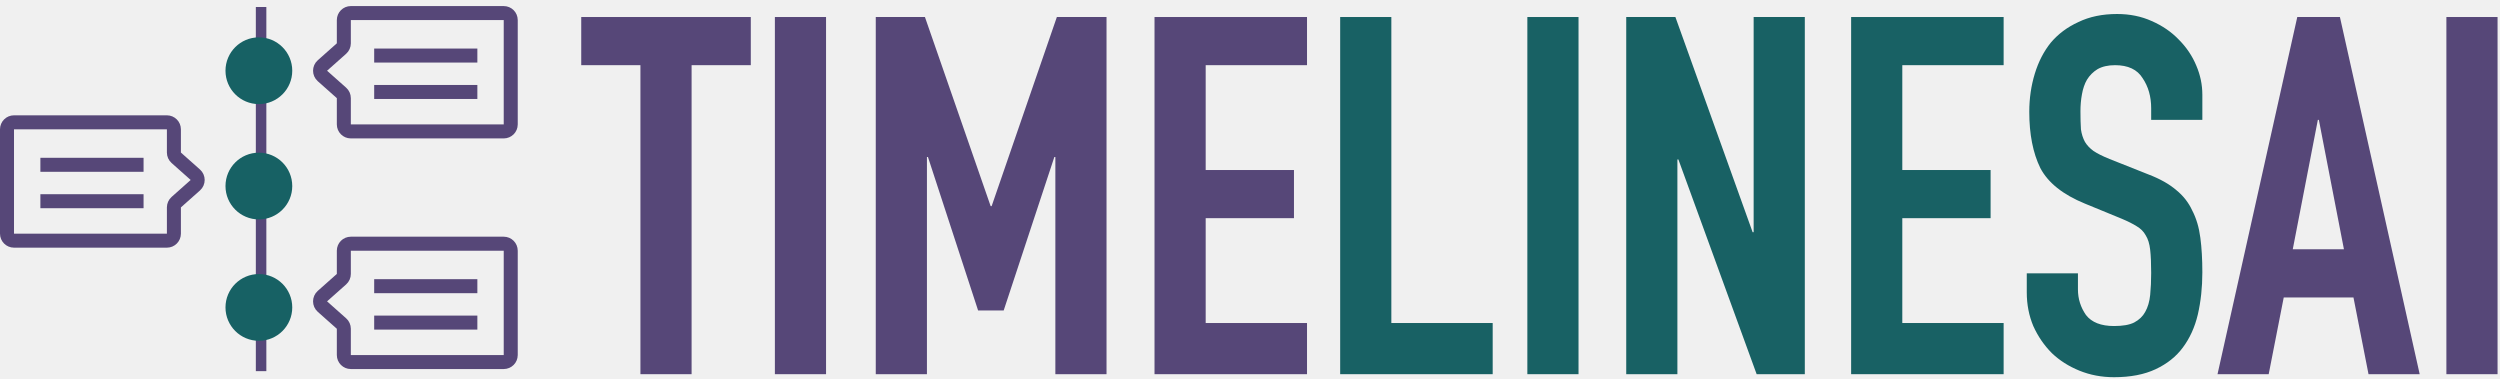
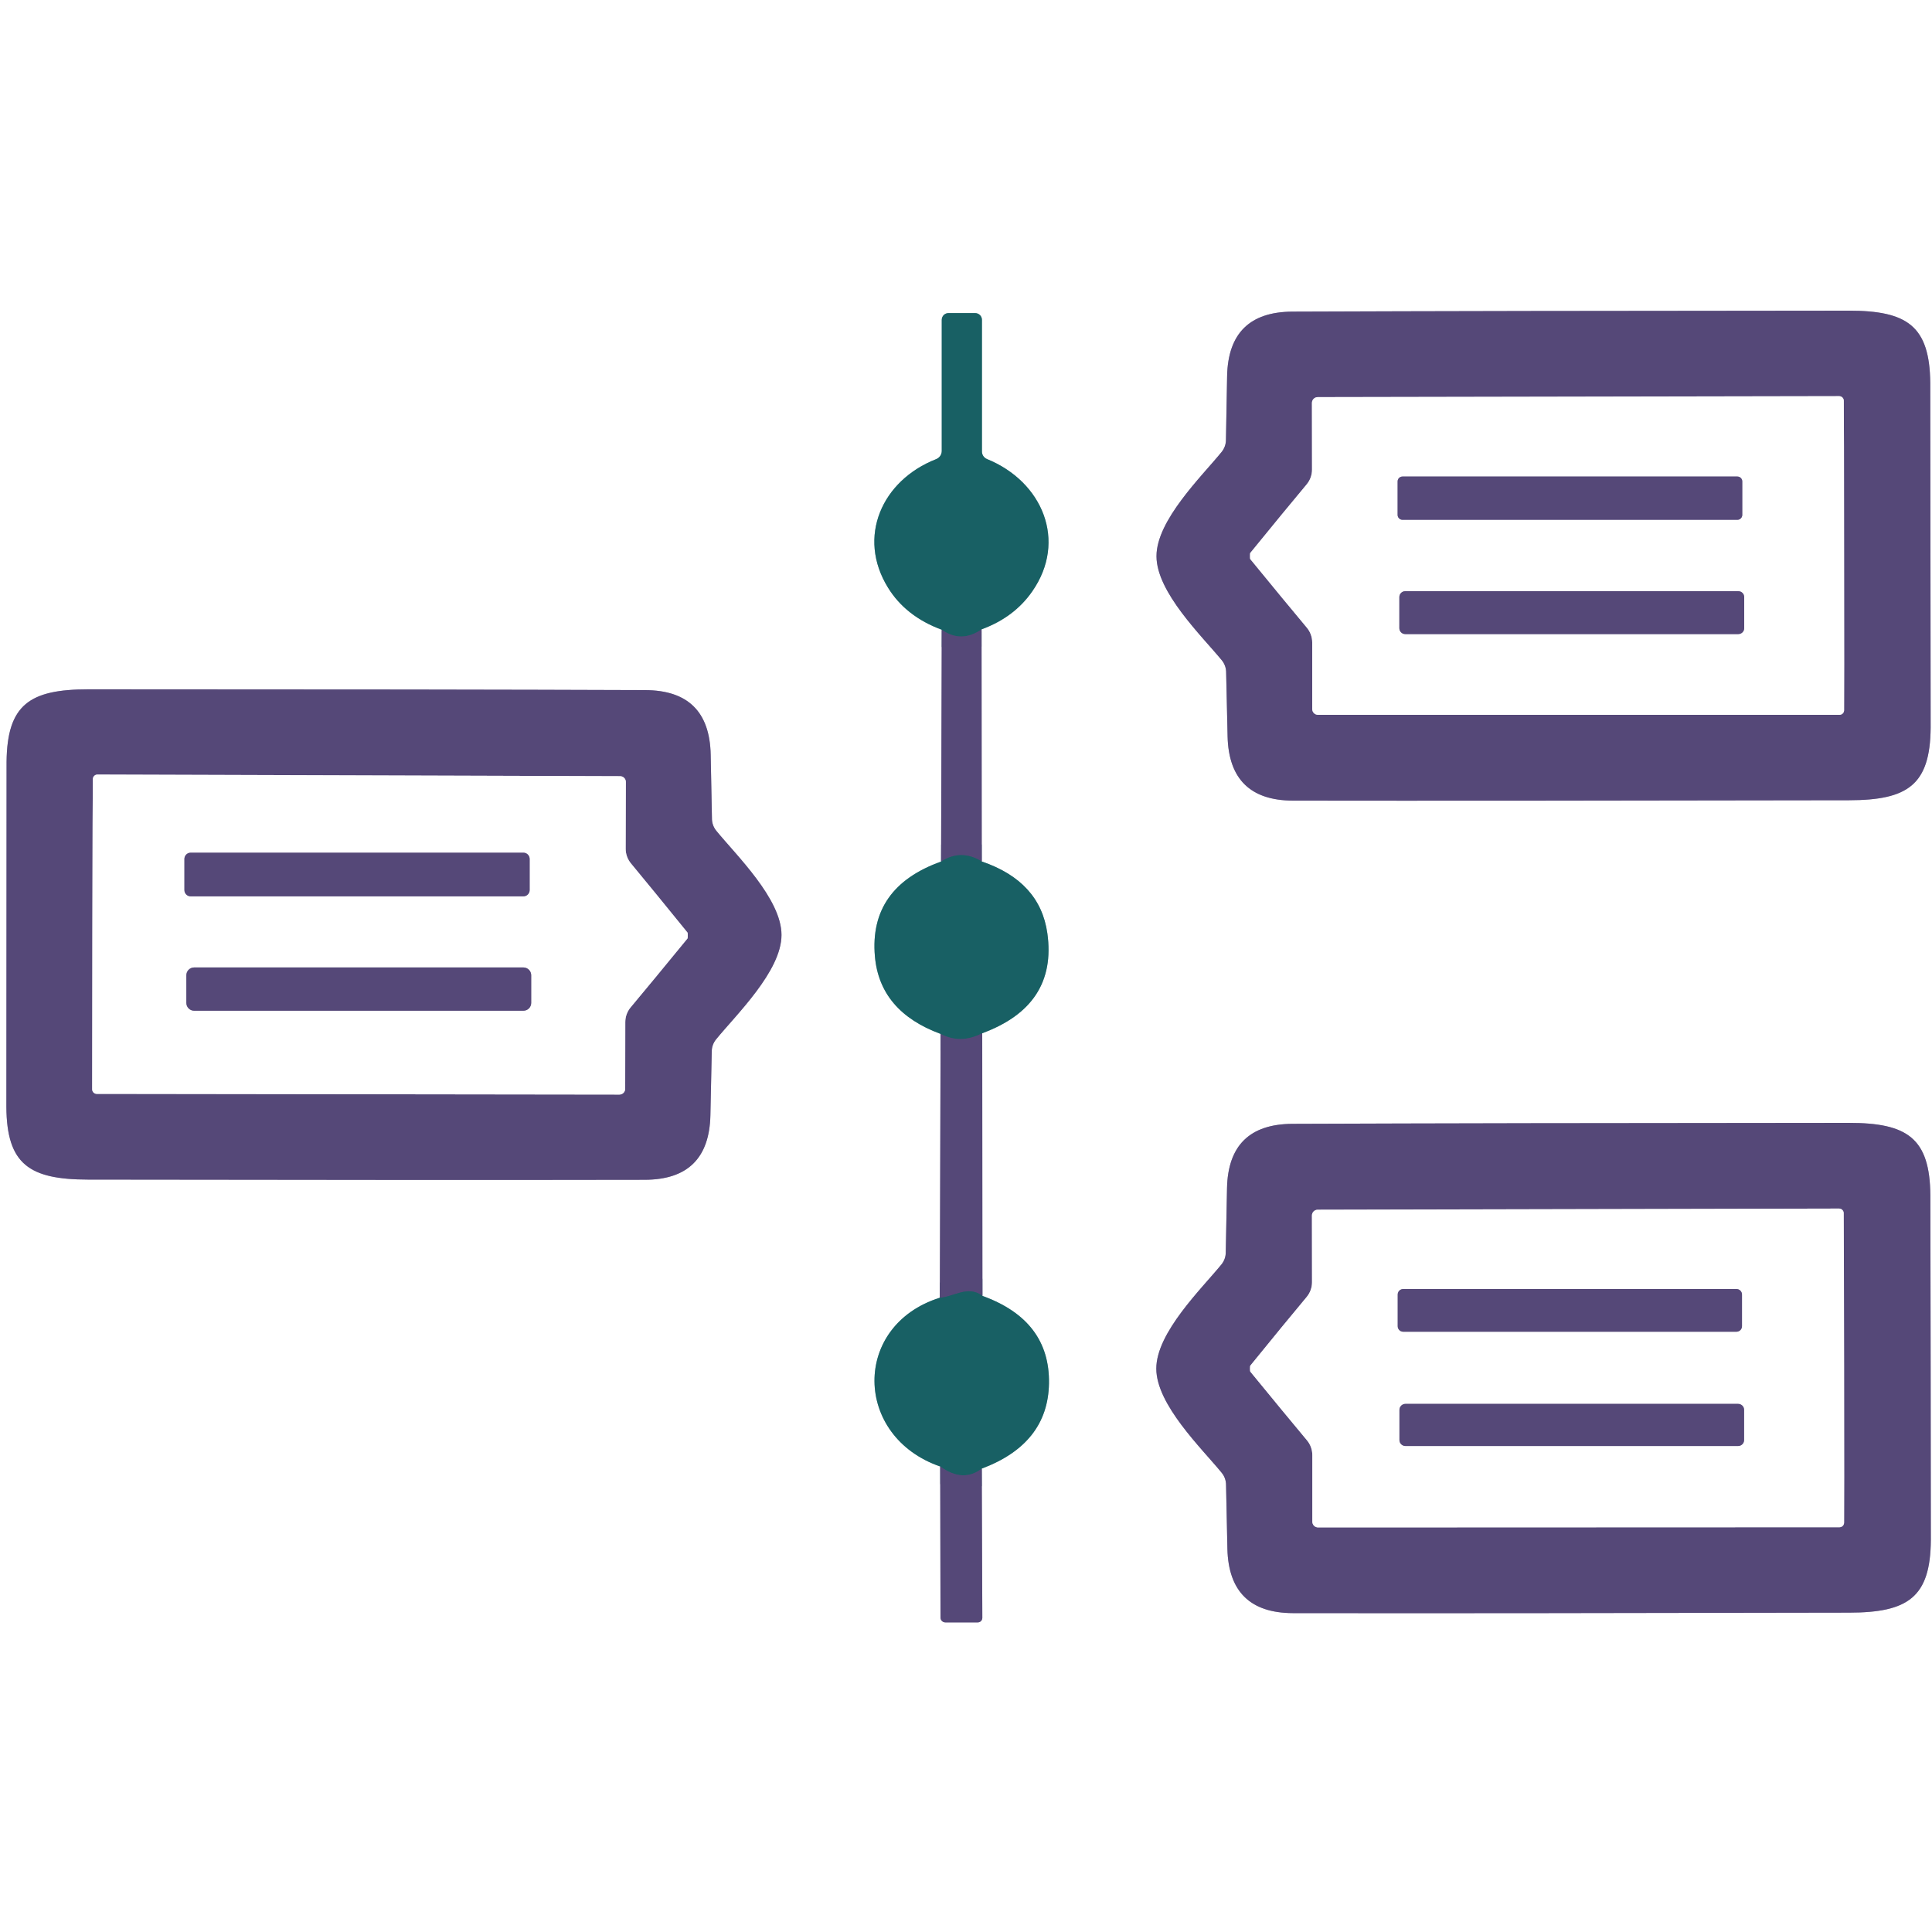
- <svg xmlns="http://www.w3.org/2000/svg" width="357" height="54" viewBox="0 0 357 54" fill="none">
-   <path d="M331.132 17.115H330.989L327.407 35.597H334.714L331.132 17.115ZM328.052 2.43H334.141L345.531 53.434H338.224L336.075 42.474H326.118L323.969 53.434H316.662L328.052 2.43Z" fill="#564778" />
-   <path d="M349.344 2.43H356.651V53.434H349.344V2.43Z" fill="#564778" />
-   <path d="M191.377 2.43H198.684V46.127H213.155V53.434H191.377V2.43Z" fill="#186164" />
-   <path d="M218.106 2.43H225.413V53.434H218.106V2.43Z" fill="#186164" />
-   <path d="M232.225 2.43H239.246L250.277 33.161H250.421V2.43H257.727V53.434H250.85L239.675 22.774H239.532V53.434H232.225V2.43Z" fill="#186164" />
-   <path d="M264.342 2.43H286.119V9.307H271.649V24.279H284.257V31.156H271.649V46.127H286.119V53.434H264.342V2.43Z" fill="#186164" />
-   <path d="M314.495 17.115H307.188V15.467C307.188 13.796 306.782 12.363 305.97 11.169C305.206 9.928 303.893 9.307 302.031 9.307C301.028 9.307 300.192 9.498 299.523 9.88C298.902 10.262 298.401 10.763 298.019 11.384C297.685 11.957 297.446 12.65 297.303 13.462C297.159 14.226 297.088 15.038 297.088 15.897C297.088 16.9 297.112 17.76 297.159 18.476C297.255 19.145 297.446 19.742 297.732 20.267C298.019 20.745 298.425 21.174 298.95 21.556C299.523 21.939 300.287 22.321 301.243 22.703L306.83 24.923C308.454 25.544 309.767 26.284 310.77 27.144C311.773 27.956 312.537 28.935 313.062 30.081C313.635 31.18 314.018 32.469 314.209 33.949C314.4 35.382 314.495 37.03 314.495 38.892C314.495 41.041 314.28 43.047 313.85 44.91C313.421 46.724 312.704 48.3 311.701 49.638C310.746 50.927 309.457 51.954 307.833 52.718C306.209 53.482 304.227 53.864 301.887 53.864C300.12 53.864 298.473 53.554 296.944 52.933C295.416 52.312 294.103 51.476 293.004 50.425C291.906 49.327 291.023 48.038 290.354 46.557C289.733 45.077 289.423 43.477 289.423 41.758V39.035H296.73V41.328C296.73 42.665 297.112 43.883 297.876 44.981C298.688 46.032 300.025 46.557 301.887 46.557C303.129 46.557 304.084 46.39 304.753 46.056C305.469 45.674 305.994 45.172 306.329 44.551C306.711 43.883 306.95 43.071 307.045 42.116C307.141 41.161 307.188 40.11 307.188 38.964C307.188 37.627 307.141 36.528 307.045 35.669C306.95 34.809 306.735 34.117 306.4 33.591C306.114 33.066 305.684 32.636 305.111 32.302C304.586 31.968 303.869 31.609 302.962 31.227L297.732 29.078C294.58 27.789 292.455 26.093 291.357 23.992C290.306 21.843 289.781 19.169 289.781 15.969C289.781 14.059 290.044 12.244 290.569 10.525C291.094 8.805 291.858 7.325 292.861 6.083C293.912 4.842 295.225 3.863 296.801 3.146C298.377 2.382 300.216 2 302.317 2C304.132 2 305.779 2.334 307.26 3.003C308.788 3.671 310.078 4.555 311.128 5.653C312.227 6.752 313.062 7.993 313.635 9.378C314.209 10.716 314.495 12.101 314.495 13.533V17.115Z" fill="#186164" />
-   <path d="M91.453 9.307H83V2.43H107.213V9.307H98.76V53.434H91.453V9.307Z" fill="#564778" />
-   <path d="M110.653 2.43H117.96V53.434H110.653V2.43Z" fill="#564778" />
-   <path d="M125.059 2.43H132.08L141.464 29.436H141.607L150.92 2.43H158.012V53.434H150.705V22.416H150.562L143.326 44.336H139.673L132.51 22.416H132.366V53.434H125.059V2.43Z" fill="#564778" />
-   <path d="M164.865 2.43H186.642V9.307H172.171V24.279H184.779V31.155H172.171V46.127H186.642V53.434H164.865V2.43Z" fill="#564778" />
-   <path d="M71.933 1.867H50.1C49.548 1.867 49.1 2.314 49.1 2.867V6.184C49.1 6.47 48.978 6.742 48.765 6.932L46.041 9.353C45.593 9.75 45.593 10.45 46.041 10.847L48.765 13.268C48.978 13.458 49.1 13.73 49.1 14.016V17.767C49.1 18.319 49.548 18.767 50.1 18.767H71.933C72.486 18.767 72.933 18.319 72.933 17.767V2.867C72.933 2.314 72.486 1.867 71.933 1.867Z" stroke="#564778" stroke-width="2" />
-   <path d="M53.434 7.933H68.167" stroke="#564778" stroke-width="2" />
-   <path d="M53.434 13.133H68.167" stroke="#564778" stroke-width="2" />
-   <path d="M71.933 34.8H50.1C49.548 34.8 49.1 35.248 49.1 35.8V39.117C49.1 39.403 48.978 39.675 48.765 39.865L46.041 42.286C45.593 42.684 45.593 43.383 46.041 43.781L48.765 46.202C48.978 46.391 49.1 46.663 49.1 46.949V50.7C49.1 51.252 49.548 51.7 50.1 51.7H71.933C72.486 51.7 72.933 51.252 72.933 50.7V35.8C72.933 35.248 72.486 34.8 71.933 34.8Z" stroke="#564778" stroke-width="2" />
-   <path d="M53.434 40.867H68.167" stroke="#564778" stroke-width="2" />
-   <path d="M53.434 46.067H68.167" stroke="#564778" stroke-width="2" />
-   <path d="M2 17.467H23.833C24.386 17.467 24.833 17.915 24.833 18.467V21.784C24.833 22.07 24.956 22.342 25.169 22.532L27.893 24.953C28.34 25.351 28.34 26.05 27.893 26.448L25.169 28.869C24.956 29.058 24.833 29.33 24.833 29.616V33.367C24.833 33.919 24.386 34.367 23.833 34.367H2C1.448 34.367 1 33.919 1 33.367V18.467C1 17.915 1.448 17.467 2 17.467Z" stroke="#564778" stroke-width="2" />
-   <path d="M20.5 23.533H5.767" stroke="#564778" stroke-width="2" />
-   <path d="M20.5 28.733H5.767" stroke="#564778" stroke-width="2" />
-   <line x1="37.284" y1="1" x2="37.284" y2="53" stroke="#564779" stroke-width="1.5" />
-   <circle cx="36.967" cy="10.1" r="4.767" fill="#176164" />
-   <circle cx="36.967" cy="26.567" r="4.767" fill="#176164" />
-   <circle cx="36.967" cy="43.9" r="4.767" fill="#176164" />
+ <svg xmlns="http://www.w3.org/2000/svg" version="1.1" viewBox="0.00 0.00 200.00 200.00" width="128" height="128">
+   <g stroke-width="2.00" fill="none" stroke-linecap="butt">
+     <path stroke="#aaa4bc" vector-effect="non-scaling-stroke" d="   M 199.84 57.49   Q 199.82 40.05 199.82 39.65   C 199.76 33.72 197.42 32.16 191.37 32.16   Q 154.35 32.18 133.79 32.26   Q 127.17 32.29 127.03 38.93   Q 126.91 45.21 126.91 45.51   A 1.99 1.98 -25.8 0 1 126.45 46.80   C 124.41 49.31 119.71 53.86 119.72 57.58   C 119.72 61.31 124.42 65.84 126.48 68.35   A 1.99 1.98 25.7 0 1 126.93 69.64   Q 126.93 69.94 127.08 76.22   Q 127.23 82.86 133.85 82.88   Q 154.41 82.91 191.43 82.84   C 197.48 82.83 199.81 81.26 199.86 75.33   Q 199.86 74.93 199.84 57.49" />
+     <path stroke="#aaa4bc" vector-effect="non-scaling-stroke" d="   M 97.49 65.19   L 97.42 89.19" />
+     <path stroke="#8cb0b2" vector-effect="non-scaling-stroke" d="   M 97.42 89.19   Q 89.95 91.86 90.57 99.00   Q 91.07 104.71 97.37 107.03" />
+     <path stroke="#aaa4bc" vector-effect="non-scaling-stroke" d="   M 97.37 107.03   L 97.29 134.34" />
+     <path stroke="#8cb0b2" vector-effect="non-scaling-stroke" d="   M 97.29 134.34   C 88.17 137.21 88.36 148.72 97.33 151.81" />
+     <path stroke="#aaa4bc" vector-effect="non-scaling-stroke" d="   M 97.33 151.81   L 97.36 167.45   A 0.50 0.50 0.0 0 0 97.86 167.95   L 101.22 167.95   A 0.47 0.47 0.0 0 0 101.69 167.48   L 101.63 152.03" />
+     <path stroke="#8cb0b2" vector-effect="non-scaling-stroke" d="   M 101.63 152.03   Q 108.48 149.46 108.59 143.22   Q 108.70 136.68 101.70 134.15" />
+     <path stroke="#aaa4bc" vector-effect="non-scaling-stroke" d="   M 101.70 134.15   L 101.68 106.96" />
+     <path stroke="#8cb0b2" vector-effect="non-scaling-stroke" d="   M 101.68 106.96   Q 109.47 104.09 108.42 96.61   Q 107.66 91.23 101.63 89.18" />
+     <path stroke="#aaa4bc" vector-effect="non-scaling-stroke" d="   M 101.63 89.18   L 101.61 65.15" />
+     <path stroke="#8cb0b2" vector-effect="non-scaling-stroke" d="   M 101.61 65.15   Q 104.99 63.91 106.85 61.23   C 110.51 55.99 107.91 49.85 102.17 47.52   A 0.85 0.84 11.6 0 1 101.65 46.74   L 101.65 33.11   A 0.71 0.70 -0.0 0 0 100.94 32.41   L 98.19 32.41   A 0.70 0.70 0.0 0 0 97.49 33.11   L 97.49 46.68   A 0.92 0.91 -10.9 0 1 96.91 47.53   C 91.29 49.73 88.68 55.59 91.93 60.84   Q 93.76 63.81 97.49 65.19" />
+     <path stroke="#37546e" vector-effect="non-scaling-stroke" d="   M 101.61 65.15   Q 99.51 66.61 97.49 65.19" />
+     <path stroke="#37546e" vector-effect="non-scaling-stroke" d="   M 101.63 89.18   Q 99.49 87.86 97.42 89.19" />
+     <path stroke="#37546e" vector-effect="non-scaling-stroke" d="   M 101.68 106.96   Q 99.44 108.12 97.37 107.03" />
+     <path stroke="#37546e" vector-effect="non-scaling-stroke" d="   M 101.70 134.15   C 100.22 133.00 98.63 134.29 97.29 134.34" />
+     <path stroke="#37546e" vector-effect="non-scaling-stroke" d="   M 101.63 152.03   Q 99.70 153.52 97.33 151.81" />
+     <path stroke="#aaa4bc" vector-effect="non-scaling-stroke" d="   M 0.67 96.73   Q 0.65 114.19 0.66 114.59   C 0.70 120.53 3.04 122.10 9.10 122.11   Q 46.17 122.17 66.76 122.13   Q 73.39 122.11 73.54 115.46   Q 73.68 109.17 73.68 108.87   A 2.00 1.98 -25.7 0 1 74.14 107.58   C 76.19 105.06 80.90 100.53 80.90 96.79   C 80.91 93.06 76.20 88.52 74.15 86.00   A 2.00 1.98 25.8 0 1 73.70 84.71   Q 73.70 84.41 73.57 78.12   Q 73.43 71.47 66.80 71.44   Q 46.21 71.36 9.14 71.36   C 3.08 71.36 0.74 72.93 0.68 78.87   Q 0.68 79.27 0.67 96.73" />
+     <path stroke="#aaa4bc" vector-effect="non-scaling-stroke" d="   M 199.86 141.58   Q 199.84 124.14 199.83 123.74   C 199.78 117.81 197.44 116.24 191.38 116.24   Q 154.35 116.26 133.78 116.34   Q 127.15 116.38 127.02 123.02   Q 126.89 129.30 126.89 129.60   A 1.99 1.98 -25.8 0 1 126.44 130.90   C 124.39 133.41 119.70 137.95 119.70 141.68   C 119.70 145.41 124.41 149.94 126.46 152.45   A 1.99 1.98 25.7 0 1 126.92 153.74   Q 126.92 154.04 127.06 160.33   Q 127.22 166.97 133.84 166.99   Q 154.41 167.02 191.44 166.94   C 197.50 166.93 199.84 165.36 199.88 159.43   Q 199.88 159.03 199.86 141.58" />
+     <path stroke="#aaa4bc" vector-effect="non-scaling-stroke" d="   M 129.40 57.56   Q 129.40 57.84 129.42 57.87   Q 133.07 62.33 135.27 64.96   A 2.40 2.36 25.2 0 1 135.84 66.50   L 135.84 73.40   A 0.60 0.60 0.0 0 0 136.44 74.00   L 190.42 74.00   A 0.48 0.48 0.0 0 0 190.90 73.53   Q 190.92 72.08 190.90 57.50   Q 190.89 42.93 190.87 41.48   A 0.48 0.48 0.0 0 0 190.39 41.01   L 136.41 41.11   A 0.60 0.60 0.0 0 0 135.81 41.71   L 135.82 48.61   A 2.40 2.36 -25.3 0 1 135.26 50.15   Q 133.06 52.78 129.42 57.25   Q 129.40 57.28 129.40 57.56" />
+     <path stroke="#aaa4bc" vector-effect="non-scaling-stroke" d="   M 180.36 49.84   A 0.51 0.51 0.0 0 0 179.85 49.33   L 145.19 49.33   A 0.51 0.51 0.0 0 0 144.68 49.84   L 144.68 53.30   A 0.51 0.51 0.0 0 0 145.19 53.81   L 179.85 53.81   A 0.51 0.51 0.0 0 0 180.36 53.30   L 180.36 49.84" />
+     <path stroke="#aaa4bc" vector-effect="non-scaling-stroke" d="   M 180.56 61.81   A 0.61 0.61 0.0 0 0 179.95 61.20   L 145.47 61.20   A 0.61 0.61 0.0 0 0 144.86 61.81   L 144.86 65.03   A 0.61 0.61 0.0 0 0 145.47 65.64   L 179.95 65.64   A 0.61 0.61 0.0 0 0 180.56 65.03   L 180.56 61.81" />
+     <path stroke="#aaa4bc" vector-effect="non-scaling-stroke" d="   M 71.20 96.84   Q 71.20 96.57 71.17 96.54   Q 67.53 92.05 65.34 89.41   A 2.40 2.36 25.4 0 1 64.77 87.86   L 64.79 80.95   A 0.60 0.60 0.0 0 0 64.19 80.35   L 10.10 80.18   A 0.48 0.48 0.0 0 0 9.61 80.65   Q 9.59 82.10 9.56 96.71   Q 9.53 111.31 9.54 112.76   A 0.48 0.48 0.0 0 0 10.02 113.24   L 64.12 113.31   A 0.60 0.60 0.0 0 0 64.72 112.71   L 64.73 105.80   A 2.40 2.36 -25.1 0 1 65.31 104.25   Q 67.51 101.62 71.17 97.15   Q 71.20 97.12 71.20 96.84" />
+     <path stroke="#aaa4bc" vector-effect="non-scaling-stroke" d="   M 54.83 88.92   A 0.65 0.65 0.0 0 0 54.18 88.27   L 19.74 88.27   A 0.65 0.65 0.0 0 0 19.09 88.92   L 19.09 92.14   A 0.65 0.65 0.0 0 0 19.74 92.79   L 54.18 92.79   A 0.65 0.65 0.0 0 0 54.83 92.14   L 54.83 88.92" />
+     <path stroke="#aaa4bc" vector-effect="non-scaling-stroke" d="   M 54.99 100.96   A 0.81 0.81 0.0 0 0 54.18 100.15   L 20.10 100.15   A 0.81 0.81 0.0 0 0 19.29 100.96   L 19.29 103.82   A 0.81 0.81 0.0 0 0 20.10 104.63   L 54.18 104.63   A 0.81 0.81 0.0 0 0 54.99 103.82   L 54.99 100.96" />
+     <path stroke="#aaa4bc" vector-effect="non-scaling-stroke" d="   M 129.40 141.68   Q 129.40 141.96 129.43 141.99   Q 133.08 146.45 135.28 149.08   A 2.40 2.36 25.2 0 1 135.85 150.62   L 135.85 157.52   A 0.60 0.60 0.0 0 0 136.45 158.12   L 190.42 158.10   A 0.48 0.48 0.0 0 0 190.90 157.62   Q 190.92 156.17 190.90 141.60   Q 190.88 127.03 190.86 125.58   A 0.48 0.48 0.0 0 0 190.38 125.11   L 136.41 125.23   A 0.60 0.60 0.0 0 0 135.81 125.83   L 135.82 132.73   A 2.40 2.36 -25.3 0 1 135.26 134.27   Q 133.06 136.90 129.43 141.37   Q 129.40 141.40 129.40 141.68" />
+     <path stroke="#aaa4bc" vector-effect="non-scaling-stroke" d="   M 180.33 134.01   A 0.57 0.57 0.0 0 0 179.76 133.44   L 145.26 133.44   A 0.57 0.57 0.0 0 0 144.69 134.01   L 144.69 137.29   A 0.57 0.57 0.0 0 0 145.26 137.86   L 179.76 137.86   A 0.57 0.57 0.0 0 0 180.33 137.29   L 180.33 134.01" />
+     <path stroke="#aaa4bc" vector-effect="non-scaling-stroke" d="   M 180.55 145.95   A 0.62 0.62 0.0 0 0 179.93 145.33   L 145.49 145.33   A 0.62 0.62 0.0 0 0 144.87 145.95   L 144.87 149.07   A 0.62 0.62 0.0 0 0 145.49 149.69   L 179.93 149.69   A 0.62 0.62 0.0 0 0 180.55 149.07   L 180.55 145.95" />
+   </g>
+   <path fill="#ffffff" d="   M 200.00 0.00   L 200.00 200.00   L 0.00 200.00   L 0.00 0.00   L 200.00 0.00   Z   M 199.84 57.49   Q 199.82 40.05 199.82 39.65   C 199.76 33.72 197.42 32.16 191.37 32.16   Q 154.35 32.18 133.79 32.26   Q 127.17 32.29 127.03 38.93   Q 126.91 45.21 126.91 45.51   A 1.99 1.98 -25.8 0 1 126.45 46.80   C 124.41 49.31 119.71 53.86 119.72 57.58   C 119.72 61.31 124.42 65.84 126.48 68.35   A 1.99 1.98 25.7 0 1 126.93 69.64   Q 126.93 69.94 127.08 76.22   Q 127.23 82.86 133.85 82.88   Q 154.41 82.91 191.43 82.84   C 197.48 82.83 199.81 81.26 199.86 75.33   Q 199.86 74.93 199.84 57.49   Z   M 97.49 65.19   L 97.42 89.19   Q 89.95 91.86 90.57 99.00   Q 91.07 104.71 97.37 107.03   L 97.29 134.34   C 88.17 137.21 88.36 148.72 97.33 151.81   L 97.36 167.45   A 0.50 0.50 0.0 0 0 97.86 167.95   L 101.22 167.95   A 0.47 0.47 0.0 0 0 101.69 167.48   L 101.63 152.03   Q 108.48 149.46 108.59 143.22   Q 108.70 136.68 101.70 134.15   L 101.68 106.96   Q 109.47 104.09 108.42 96.61   Q 107.66 91.23 101.63 89.18   L 101.61 65.15   Q 104.99 63.91 106.85 61.23   C 110.51 55.99 107.91 49.85 102.17 47.52   A 0.85 0.84 11.6 0 1 101.65 46.74   L 101.65 33.11   A 0.71 0.70 -0.0 0 0 100.94 32.41   L 98.19 32.41   A 0.70 0.70 0.0 0 0 97.49 33.11   L 97.49 46.68   A 0.92 0.91 -10.9 0 1 96.91 47.53   C 91.29 49.73 88.68 55.59 91.93 60.84   Q 93.76 63.81 97.49 65.19   Z   M 0.67 96.73   Q 0.65 114.19 0.66 114.59   C 0.70 120.53 3.04 122.10 9.10 122.11   Q 46.17 122.17 66.76 122.13   Q 73.39 122.11 73.54 115.46   Q 73.68 109.17 73.68 108.87   A 2.00 1.98 -25.7 0 1 74.14 107.58   C 76.19 105.06 80.90 100.53 80.90 96.79   C 80.91 93.06 76.20 88.52 74.15 86.00   A 2.00 1.98 25.8 0 1 73.70 84.71   Q 73.70 84.41 73.57 78.12   Q 73.43 71.47 66.80 71.44   Q 46.21 71.36 9.14 71.36   C 3.08 71.36 0.74 72.93 0.68 78.87   Q 0.68 79.27 0.67 96.73   Z   M 199.86 141.58   Q 199.84 124.14 199.83 123.74   C 199.78 117.81 197.44 116.24 191.38 116.24   Q 154.35 116.26 133.78 116.34   Q 127.15 116.38 127.02 123.02   Q 126.89 129.30 126.89 129.60   A 1.99 1.98 -25.8 0 1 126.44 130.90   C 124.39 133.41 119.70 137.95 119.70 141.68   C 119.70 145.41 124.41 149.94 126.46 152.45   A 1.99 1.98 25.7 0 1 126.92 153.74   Q 126.92 154.04 127.06 160.33   Q 127.22 166.97 133.84 166.99   Q 154.41 167.02 191.44 166.94   C 197.50 166.93 199.84 165.36 199.88 159.43   Q 199.88 159.03 199.86 141.58   Z" />
+   <path fill="#554878" d="   M 199.84 57.49   Q 199.86 74.93 199.86 75.33   C 199.81 81.26 197.48 82.83 191.43 82.84   Q 154.41 82.91 133.85 82.88   Q 127.23 82.86 127.08 76.22   Q 126.93 69.94 126.93 69.64   A 1.99 1.98 25.7 0 0 126.48 68.35   C 124.42 65.84 119.72 61.31 119.72 57.58   C 119.71 53.86 124.41 49.31 126.45 46.80   A 1.99 1.98 -25.8 0 0 126.91 45.51   Q 126.91 45.21 127.03 38.93   Q 127.17 32.29 133.79 32.26   Q 154.35 32.18 191.37 32.16   C 197.42 32.16 199.76 33.72 199.82 39.65   Q 199.82 40.05 199.84 57.49   Z   M 129.40 57.56   Q 129.40 57.84 129.42 57.87   Q 133.07 62.33 135.27 64.96   A 2.40 2.36 25.2 0 1 135.84 66.50   L 135.84 73.40   A 0.60 0.60 0.0 0 0 136.44 74.00   L 190.42 74.00   A 0.48 0.48 0.0 0 0 190.90 73.53   Q 190.92 72.08 190.90 57.50   Q 190.89 42.93 190.87 41.48   A 0.48 0.48 0.0 0 0 190.39 41.01   L 136.41 41.11   A 0.60 0.60 0.0 0 0 135.81 41.71   L 135.82 48.61   A 2.40 2.36 -25.3 0 1 135.26 50.15   Q 133.06 52.78 129.42 57.25   Q 129.40 57.28 129.40 57.56   Z" />
+   <path fill="#186064" d="   M 101.61 65.15   Q 99.51 66.61 97.49 65.19   Q 93.76 63.81 91.93 60.84   C 88.68 55.59 91.29 49.73 96.91 47.53   A 0.92 0.91 -10.9 0 0 97.49 46.68   L 97.49 33.11   A 0.70 0.70 0.0 0 1 98.19 32.41   L 100.94 32.41   A 0.71 0.70 0.0 0 1 101.65 33.11   L 101.65 46.74   A 0.85 0.84 11.6 0 0 102.17 47.52   C 107.91 49.85 110.51 55.99 106.85 61.23   Q 104.99 63.91 101.61 65.15   Z" />
+   <path fill="#ffffff" d="   M 190.90 57.50   Q 190.92 72.08 190.90 73.53   A 0.48 0.48 0.0 0 1 190.42 74.00   L 136.44 74.00   A 0.60 0.60 0.0 0 1 135.84 73.40   L 135.84 66.50   A 2.40 2.36 25.2 0 0 135.27 64.96   Q 133.07 62.33 129.42 57.87   Q 129.40 57.84 129.40 57.56   Q 129.40 57.28 129.42 57.25   Q 133.06 52.78 135.26 50.15   A 2.40 2.36 -25.3 0 0 135.82 48.61   L 135.81 41.71   A 0.60 0.60 0.0 0 1 136.41 41.11   L 190.39 41.01   A 0.48 0.48 0.0 0 1 190.87 41.48   Q 190.89 42.93 190.90 57.50   Z   M 180.36 49.84   A 0.51 0.51 0.0 0 0 179.85 49.33   L 145.19 49.33   A 0.51 0.51 0.0 0 0 144.68 49.84   L 144.68 53.30   A 0.51 0.51 0.0 0 0 145.19 53.81   L 179.85 53.81   A 0.51 0.51 0.0 0 0 180.36 53.30   L 180.36 49.84   Z   M 180.56 61.81   A 0.61 0.61 0.0 0 0 179.95 61.20   L 145.47 61.20   A 0.61 0.61 0.0 0 0 144.86 61.81   L 144.86 65.03   A 0.61 0.61 0.0 0 0 145.47 65.64   L 179.95 65.64   A 0.61 0.61 0.0 0 0 180.56 65.03   L 180.56 61.81   Z" />
+   <rect fill="#554878" x="144.68" y="49.33" width="35.68" height="4.48" rx="0.51" />
+   <rect fill="#554878" x="144.86" y="61.20" width="35.70" height="4.44" rx="0.61" />
+   <path fill="#554878" d="   M 101.61 65.15   L 101.63 89.18   Q 99.49 87.86 97.42 89.19   L 97.49 65.19   Q 99.51 66.61 101.61 65.15   Z" />
+   <path fill="#554878" d="   M 80.90 96.79   C 80.90 100.53 76.19 105.06 74.14 107.58   A 2.00 1.98 -25.7 0 0 73.68 108.87   Q 73.68 109.17 73.54 115.46   Q 73.39 122.11 66.76 122.13   Q 46.17 122.17 9.10 122.11   C 3.04 122.10 0.70 120.53 0.66 114.59   Q 0.65 114.19 0.67 96.73   Q 0.68 79.27 0.68 78.87   C 0.74 72.93 3.08 71.36 9.14 71.36   Q 46.21 71.36 66.80 71.44   Q 73.43 71.47 73.57 78.12   Q 73.70 84.41 73.70 84.71   A 2.00 1.98 25.8 0 0 74.15 86.00   C 76.20 88.52 80.91 93.06 80.90 96.79   Z   M 71.20 96.84   Q 71.20 96.57 71.17 96.54   Q 67.53 92.05 65.34 89.41   A 2.40 2.36 25.4 0 1 64.77 87.86   L 64.79 80.95   A 0.60 0.60 0.0 0 0 64.19 80.35   L 10.10 80.18   A 0.48 0.48 0.0 0 0 9.61 80.65   Q 9.59 82.10 9.56 96.71   Q 9.53 111.31 9.54 112.76   A 0.48 0.48 0.0 0 0 10.02 113.24   L 64.12 113.31   A 0.60 0.60 0.0 0 0 64.72 112.71   L 64.73 105.80   A 2.40 2.36 -25.1 0 1 65.31 104.25   Q 67.51 101.62 71.17 97.15   Q 71.20 97.12 71.20 96.84   Z" />
+   <path fill="#ffffff" d="   M 71.20 96.84   Q 71.20 97.12 71.17 97.15   Q 67.51 101.62 65.31 104.25   A 2.40 2.36 -25.1 0 0 64.73 105.80   L 64.72 112.71   A 0.60 0.60 0.0 0 1 64.12 113.31   L 10.02 113.24   A 0.48 0.48 0.0 0 1 9.54 112.76   Q 9.53 111.31 9.56 96.71   Q 9.59 82.10 9.61 80.65   A 0.48 0.48 0.0 0 1 10.10 80.18   L 64.19 80.35   A 0.60 0.60 0.0 0 1 64.79 80.95   L 64.77 87.86   A 2.40 2.36 25.4 0 0 65.34 89.41   Q 67.53 92.05 71.17 96.54   Q 71.20 96.57 71.20 96.84   Z   M 54.83 88.92   A 0.65 0.65 0.0 0 0 54.18 88.27   L 19.74 88.27   A 0.65 0.65 0.0 0 0 19.09 88.92   L 19.09 92.14   A 0.65 0.65 0.0 0 0 19.74 92.79   L 54.18 92.79   A 0.65 0.65 0.0 0 0 54.83 92.14   L 54.83 88.92   Z   M 54.99 100.96   A 0.81 0.81 0.0 0 0 54.18 100.15   L 20.10 100.15   A 0.81 0.81 0.0 0 0 19.29 100.96   L 19.29 103.82   A 0.81 0.81 0.0 0 0 20.10 104.63   L 54.18 104.63   A 0.81 0.81 0.0 0 0 54.99 103.82   L 54.99 100.96   Z" />
+   <rect fill="#554878" x="19.09" y="88.27" width="35.74" height="4.52" rx="0.65" />
+   <path fill="#186064" d="   M 101.63 89.18   Q 107.66 91.23 108.42 96.61   Q 109.47 104.09 101.68 106.96   Q 99.44 108.12 97.37 107.03   Q 91.07 104.71 90.57 99.00   Q 89.95 91.86 97.42 89.19   Q 99.49 87.86 101.63 89.18   Z" />
+   <rect fill="#554878" x="19.29" y="100.15" width="35.70" height="4.48" rx="0.81" />
+   <path fill="#554878" d="   M 101.68 106.96   L 101.70 134.15   C 100.22 133.00 98.63 134.29 97.29 134.34   L 97.37 107.03   Q 99.44 108.12 101.68 106.96   Z" />
+   <path fill="#554878" d="   M 199.86 141.58   Q 199.88 159.03 199.88 159.43   C 199.84 165.36 197.50 166.93 191.44 166.94   Q 154.41 167.02 133.84 166.99   Q 127.22 166.97 127.06 160.33   Q 126.92 154.04 126.92 153.74   A 1.99 1.98 25.7 0 0 126.46 152.45   C 124.41 149.94 119.70 145.41 119.70 141.68   C 119.70 137.95 124.39 133.41 126.44 130.90   A 1.99 1.98 -25.8 0 0 126.89 129.60   Q 126.89 129.30 127.02 123.02   Q 127.15 116.38 133.78 116.34   Q 154.35 116.26 191.38 116.24   C 197.44 116.24 199.78 117.81 199.83 123.74   Q 199.84 124.14 199.86 141.58   Z   M 129.40 141.68   Q 129.40 141.96 129.43 141.99   Q 133.08 146.45 135.28 149.08   A 2.40 2.36 25.2 0 1 135.85 150.62   L 135.85 157.52   A 0.60 0.60 0.0 0 0 136.45 158.12   L 190.42 158.10   A 0.48 0.48 0.0 0 0 190.90 157.62   Q 190.92 156.17 190.90 141.60   Q 190.88 127.03 190.86 125.58   A 0.48 0.48 0.0 0 0 190.38 125.11   L 136.41 125.23   A 0.60 0.60 0.0 0 0 135.81 125.83   L 135.82 132.73   A 2.40 2.36 -25.3 0 1 135.26 134.27   Q 133.06 136.90 129.43 141.37   Q 129.40 141.40 129.40 141.68   Z" />
+   <path fill="#ffffff" d="   M 129.40 141.68   Q 129.40 141.40 129.43 141.37   Q 133.06 136.90 135.26 134.27   A 2.40 2.36 -25.3 0 0 135.82 132.73   L 135.81 125.83   A 0.60 0.60 0.0 0 1 136.41 125.23   L 190.38 125.11   A 0.48 0.48 0.0 0 1 190.86 125.58   Q 190.88 127.03 190.90 141.60   Q 190.92 156.17 190.90 157.62   A 0.48 0.48 0.0 0 1 190.42 158.10   L 136.45 158.12   A 0.60 0.60 0.0 0 1 135.85 157.52   L 135.85 150.62   A 2.40 2.36 25.2 0 0 135.28 149.08   Q 133.08 146.45 129.43 141.99   Q 129.40 141.96 129.40 141.68   Z   M 180.33 134.01   A 0.57 0.57 0.0 0 0 179.76 133.44   L 145.26 133.44   A 0.57 0.57 0.0 0 0 144.69 134.01   L 144.69 137.29   A 0.57 0.57 0.0 0 0 145.26 137.86   L 179.76 137.86   A 0.57 0.57 0.0 0 0 180.33 137.29   L 180.33 134.01   Z   M 180.55 145.95   A 0.62 0.62 0.0 0 0 179.93 145.33   L 145.49 145.33   A 0.62 0.62 0.0 0 0 144.87 145.95   L 144.87 149.07   A 0.62 0.62 0.0 0 0 145.49 149.69   L 179.93 149.69   A 0.62 0.62 0.0 0 0 180.55 149.07   L 180.55 145.95   Z" />
+   <rect fill="#554878" x="144.69" y="133.44" width="35.64" height="4.42" rx="0.57" />
+   <path fill="#186064" d="   M 101.70 134.15   Q 108.70 136.68 108.59 143.22   Q 108.48 149.46 101.63 152.03   Q 99.70 153.52 97.33 151.81   C 88.36 148.72 88.17 137.21 97.29 134.34   C 98.63 134.29 100.22 133.00 101.70 134.15   Z" />
+   <rect fill="#554878" x="144.87" y="145.33" width="35.68" height="4.36" rx="0.62" />
+   <path fill="#554878" d="   M 101.63 152.03   L 101.69 167.48   A 0.47 0.47 0.0 0 1 101.22 167.95   L 97.86 167.95   A 0.50 0.50 0.0 0 1 97.36 167.45   L 97.33 151.81   Q 99.70 153.52 101.63 152.03   Z" />
</svg>
